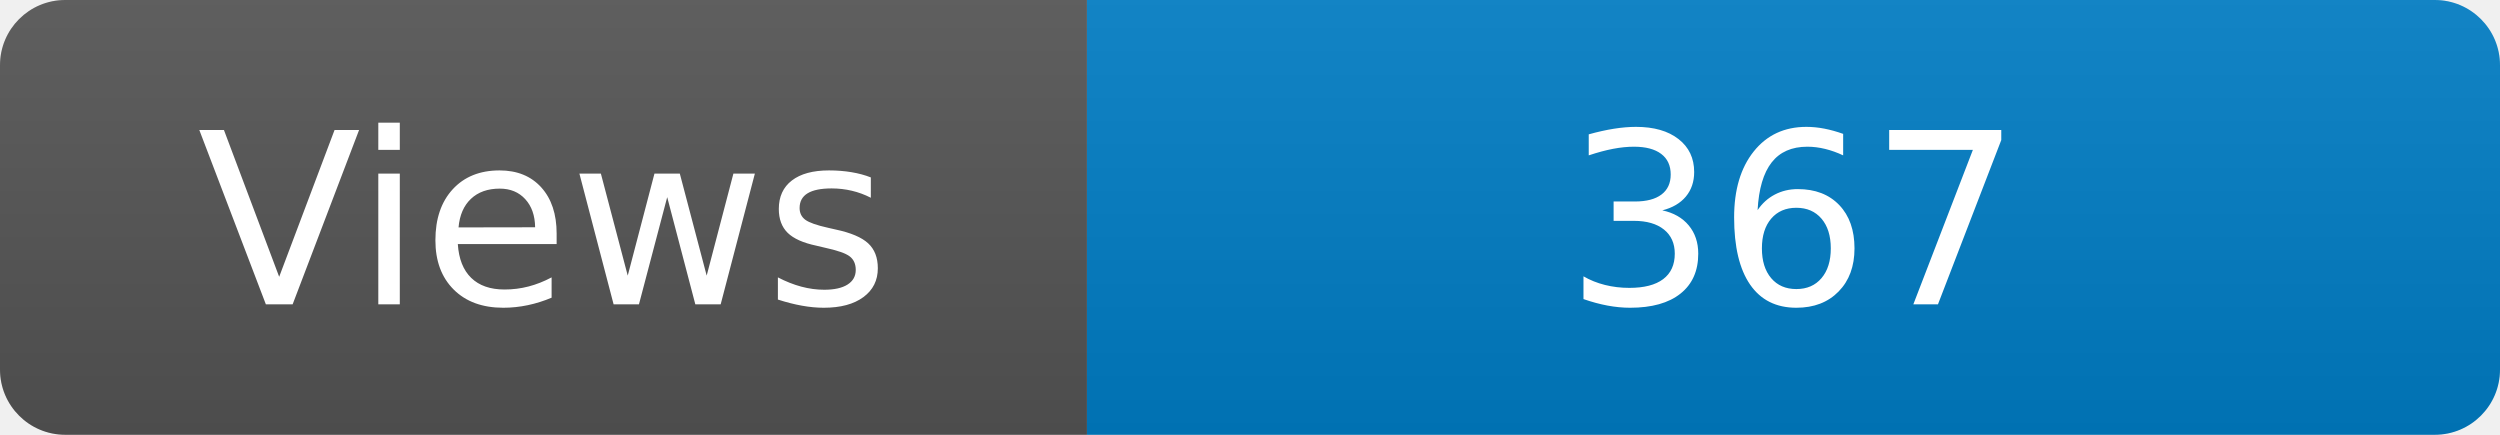
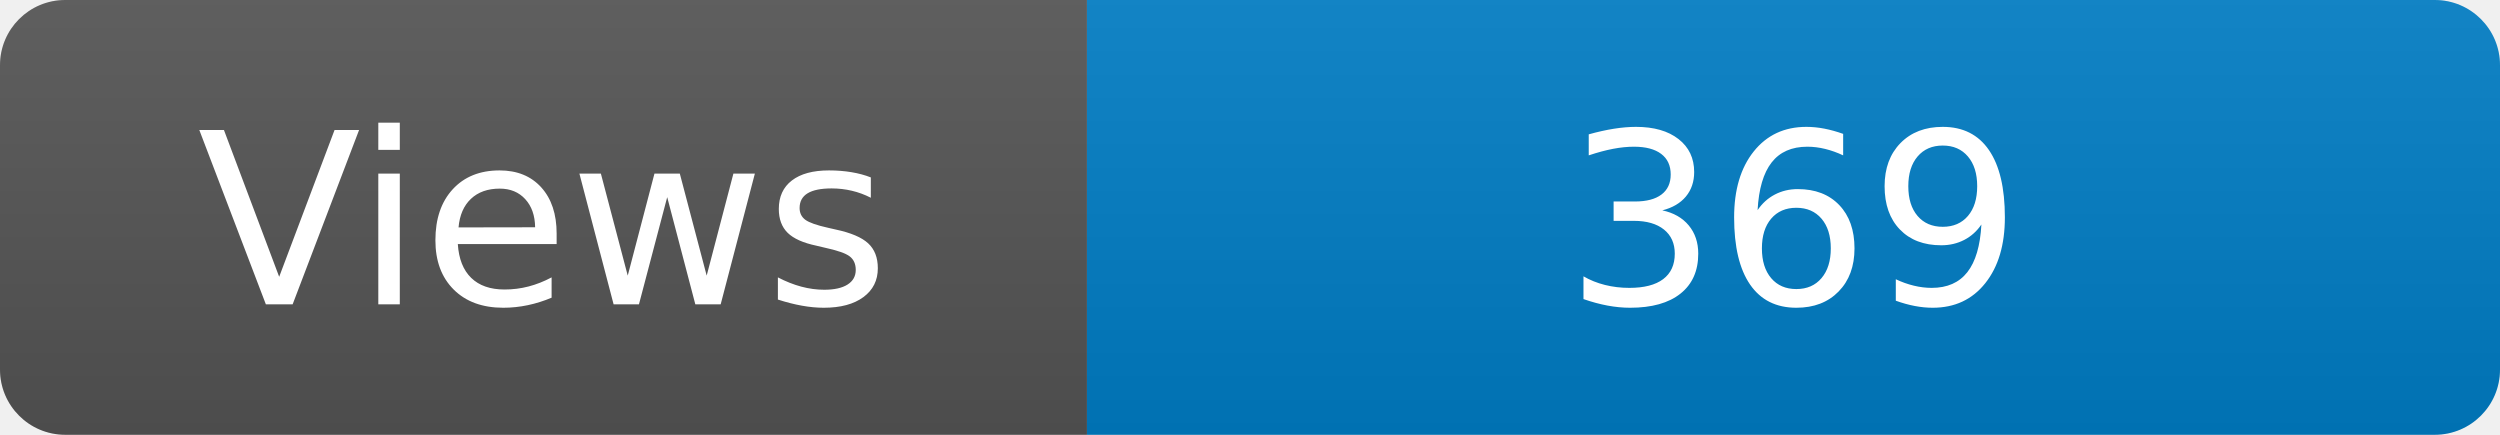
<svg xmlns="http://www.w3.org/2000/svg" width="115" height="20" role="img" aria-label="Maintained?: yes">
  <linearGradient id="s" x2="0" y2="100%">
    <stop offset="0" stop-color="#bbb" stop-opacity=".1" />
    <stop offset="1" stop-opacity=".1" />
  </linearGradient>
  <clipPath id="r">
    <rect width="115" height="20" rx="3" fill="#fff" />
  </clipPath>
  <g clip-path="url(#r)">
    <rect width="50" height="20" fill="#555" />
    <rect x="50" width="160" height="20" fill="#007ec6" />
    <rect width="115" height="20" fill="url(#s)" />
  </g>
  <g fill="#fff" text-anchor="middle" font-family="Verdana,Geneva,DejaVu Sans,sans-serif" font-size="110">
    <text x="250" y="140" transform="scale(.1)" fill="#fff">Views</text>
-     <text x="825" y="140" transform="scale(.1)" fill="#fff">367</text>
+     <text x="825" y="140" transform="scale(.1)" fill="#fff">369</text>
  </g>
</svg>
